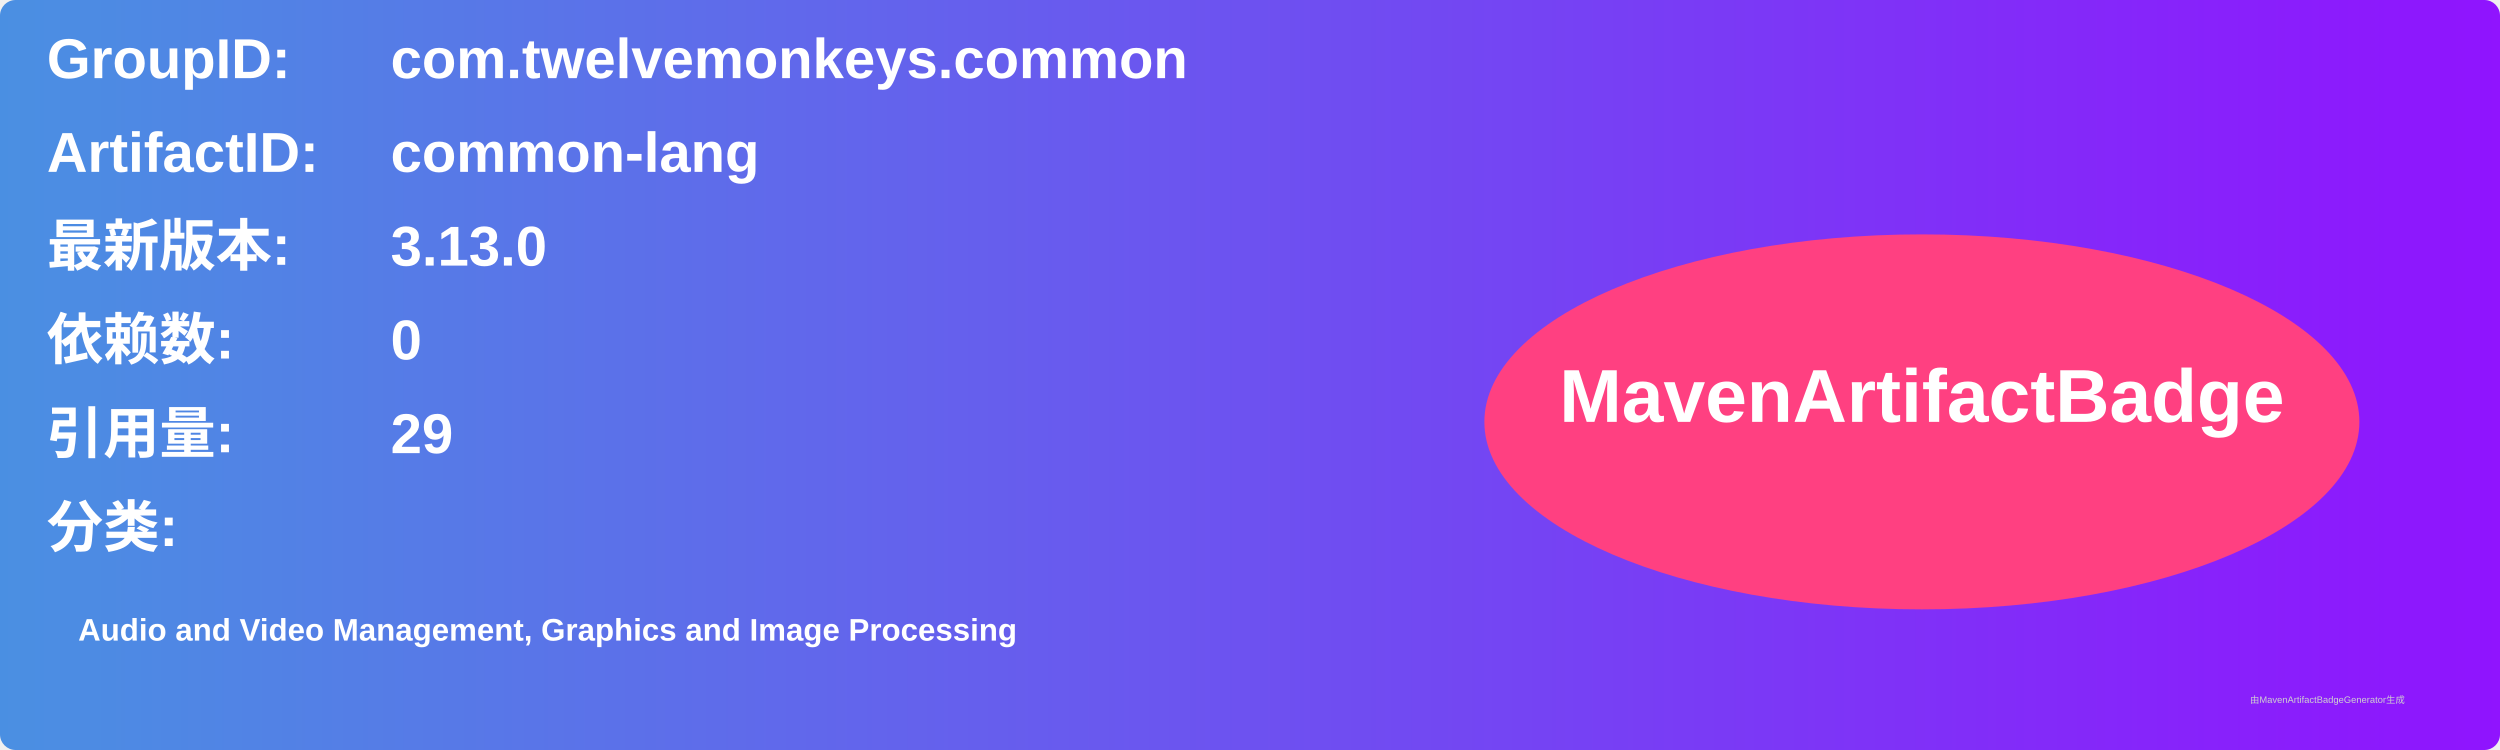
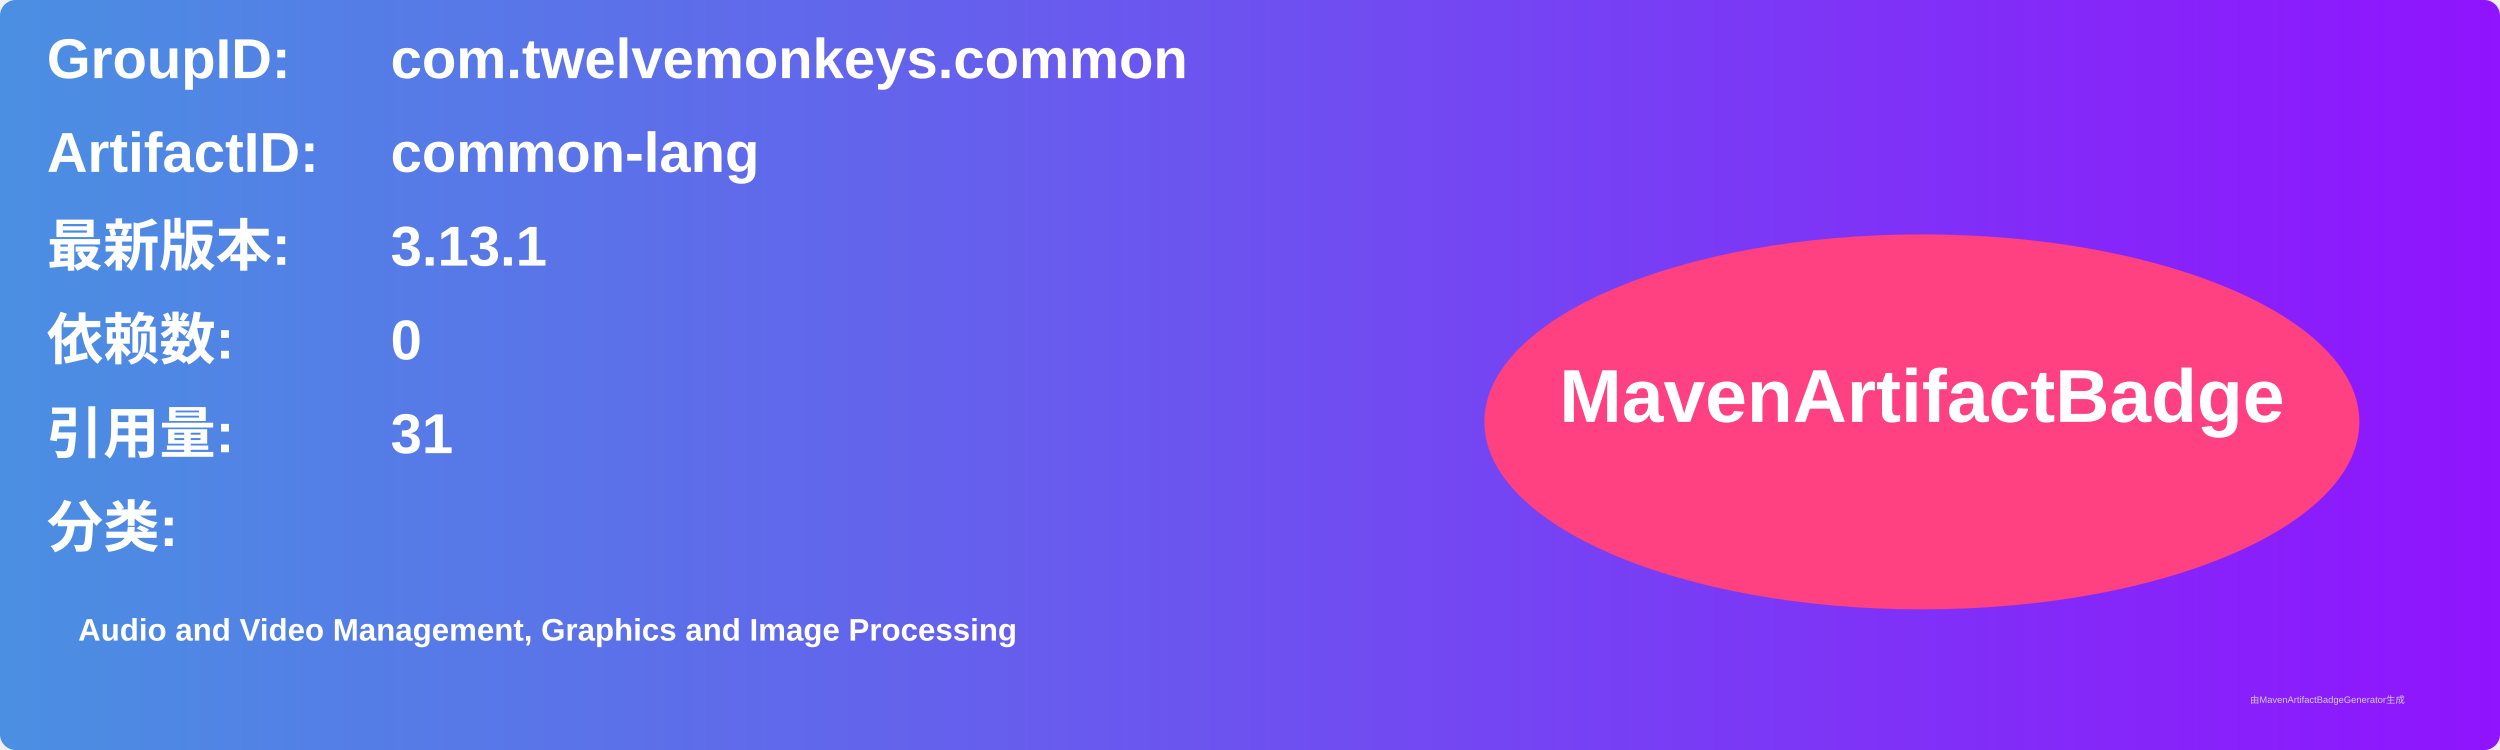
<svg xmlns="http://www.w3.org/2000/svg" width="800" height="240" viewBox="0 0 800 240">
  <linearGradient id="grad" x1="0%" y1="0%" x2="100%" y2="0%">
    <stop offset="0%" stop-color="#4a90e2" />
    <stop offset="100%" stop-color="#9013fe" />
  </linearGradient>
  <rect width="100%" height="100%" rx="5" ry="5" fill="url(#grad)" />
  <g transform="translate(15, 15)">
    <text x="0" y="10" font-family="Arial" font-size="18" fill="white" font-weight="bold" width="260">GroupID:</text>
    <text x="110" y="10" font-family="Arial" font-size="18" fill="white" font-weight="bold" width="460">com.twelvemonkeys.common</text>
    <text x="0" y="40" font-family="Arial" font-size="18" fill="white" font-weight="bold" width="260">ArtifactID:</text>
    <text x="110" y="40" font-family="Arial" font-size="18" fill="white" font-weight="bold" width="460">common-lang</text>
    <text x="0" y="70" font-family="Arial" font-size="18" fill="white" font-weight="bold">最新版本:</text>
    <text x="110" y="70" font-family="Arial" font-size="18" fill="white" font-weight="bold">
-       <tspan font-weight="bold">3.13.0</tspan>
+       <tspan font-weight="bold">3.13.1</tspan>
    </text>
    <text x="0" y="100" font-family="Arial" font-size="18" fill="white" font-weight="bold">依赖数: </text>
    <text x="110" y="100" font-family="Arial" font-size="18" fill="white">
      <tspan font-weight="bold">0</tspan>
    </text>
    <text x="0" y="130" font-family="Arial" font-size="18" fill="white" font-weight="bold">引用量: </text>
    <text x="110" y="130" font-family="Arial" font-size="18" fill="white">
-       <tspan font-weight="bold">29</tspan>
+       <tspan font-weight="bold">31</tspan>
    </text>
    <text x="0" y="160" font-family="Arial" font-size="18" fill="white" font-weight="bold">分类:</text>
    <text x="10" y="190" font-family="Arial" font-size="10" fill="white">
      <tspan font-weight="bold">Audio and Video Management, Graphics and Image Processing</tspan>
    </text>
    <ellipse cx="600" cy="120" rx="140" ry="60" fill="#ff4081" />
    <text x="600" y="120" text-anchor="middle" font-family="Arial" font-size="24" fill="white" font-weight="bold">MavenArtifactBadge</text>
  </g>
  <text x="720" y="225" font-family="Arial" font-size="3" fill="#d0d0d0">由MavenArtifactBadgeGenerator生成</text>
</svg>
